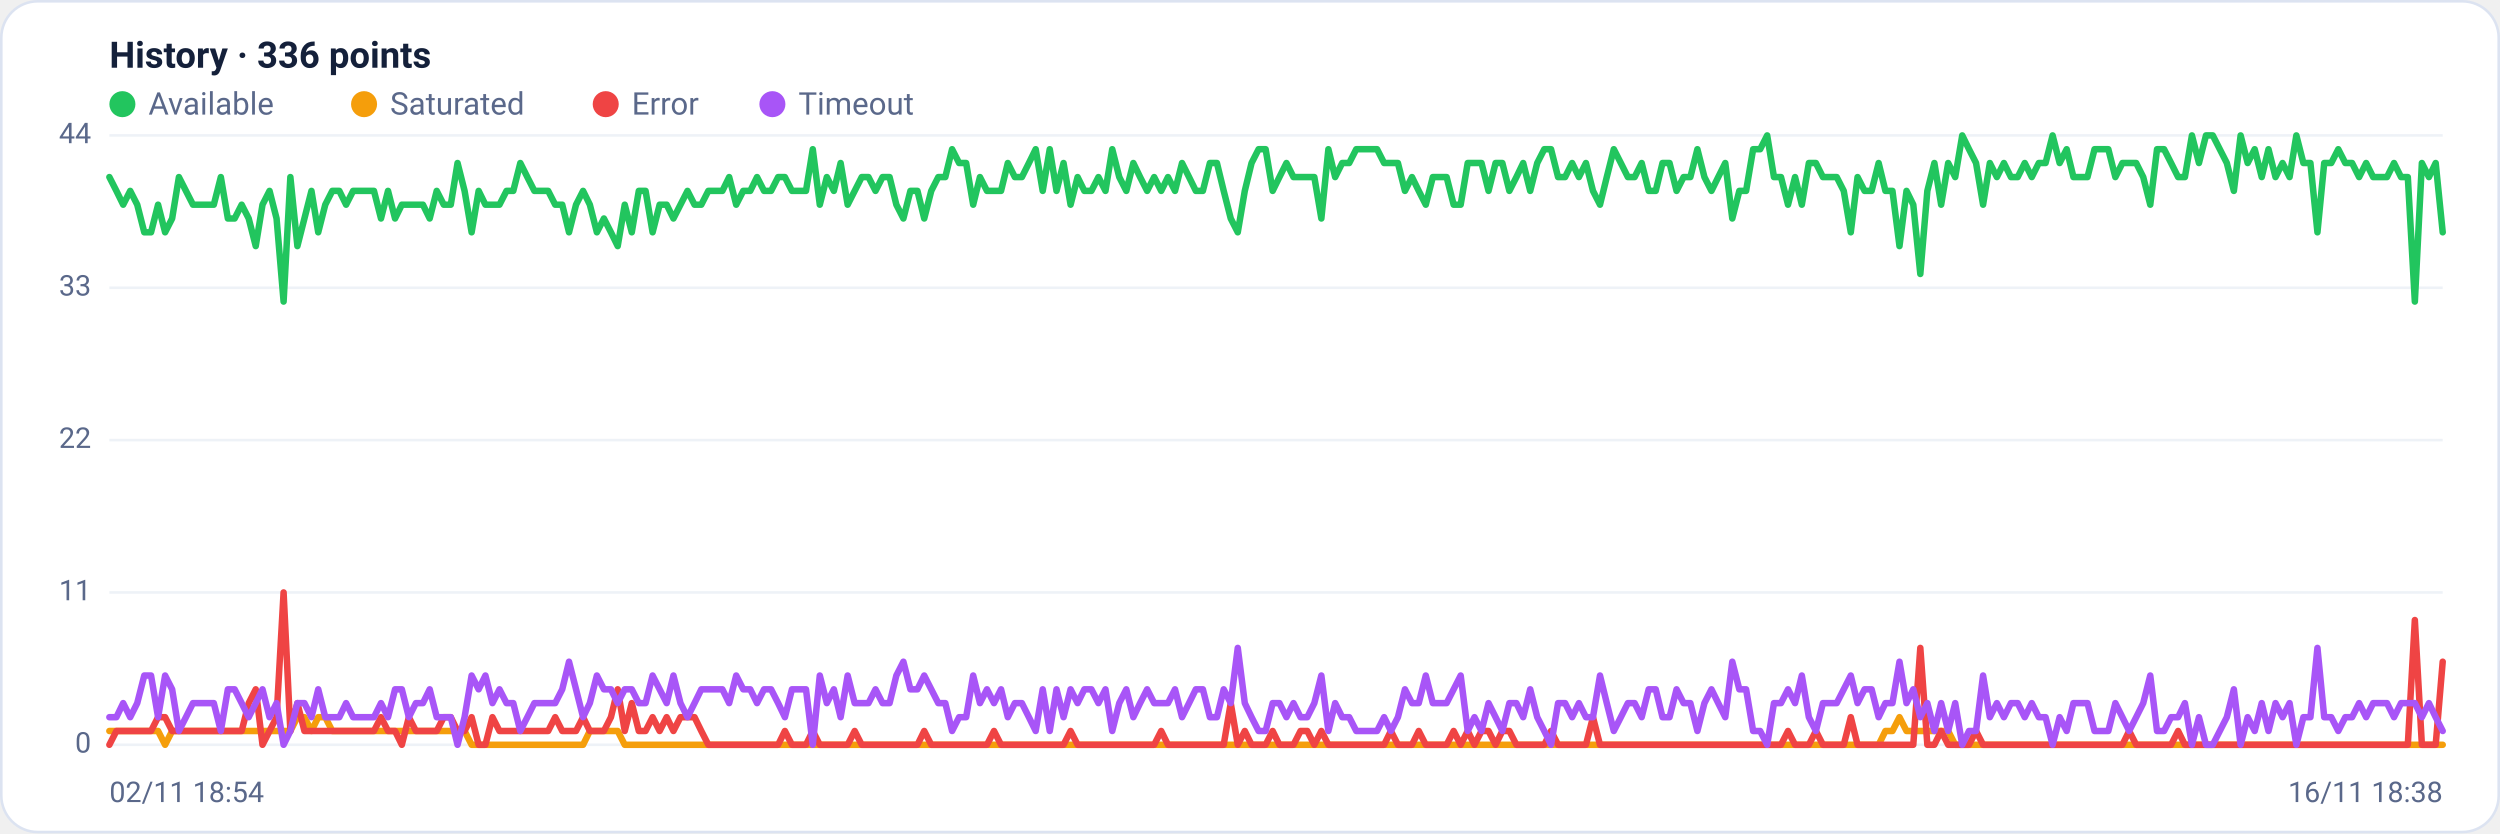
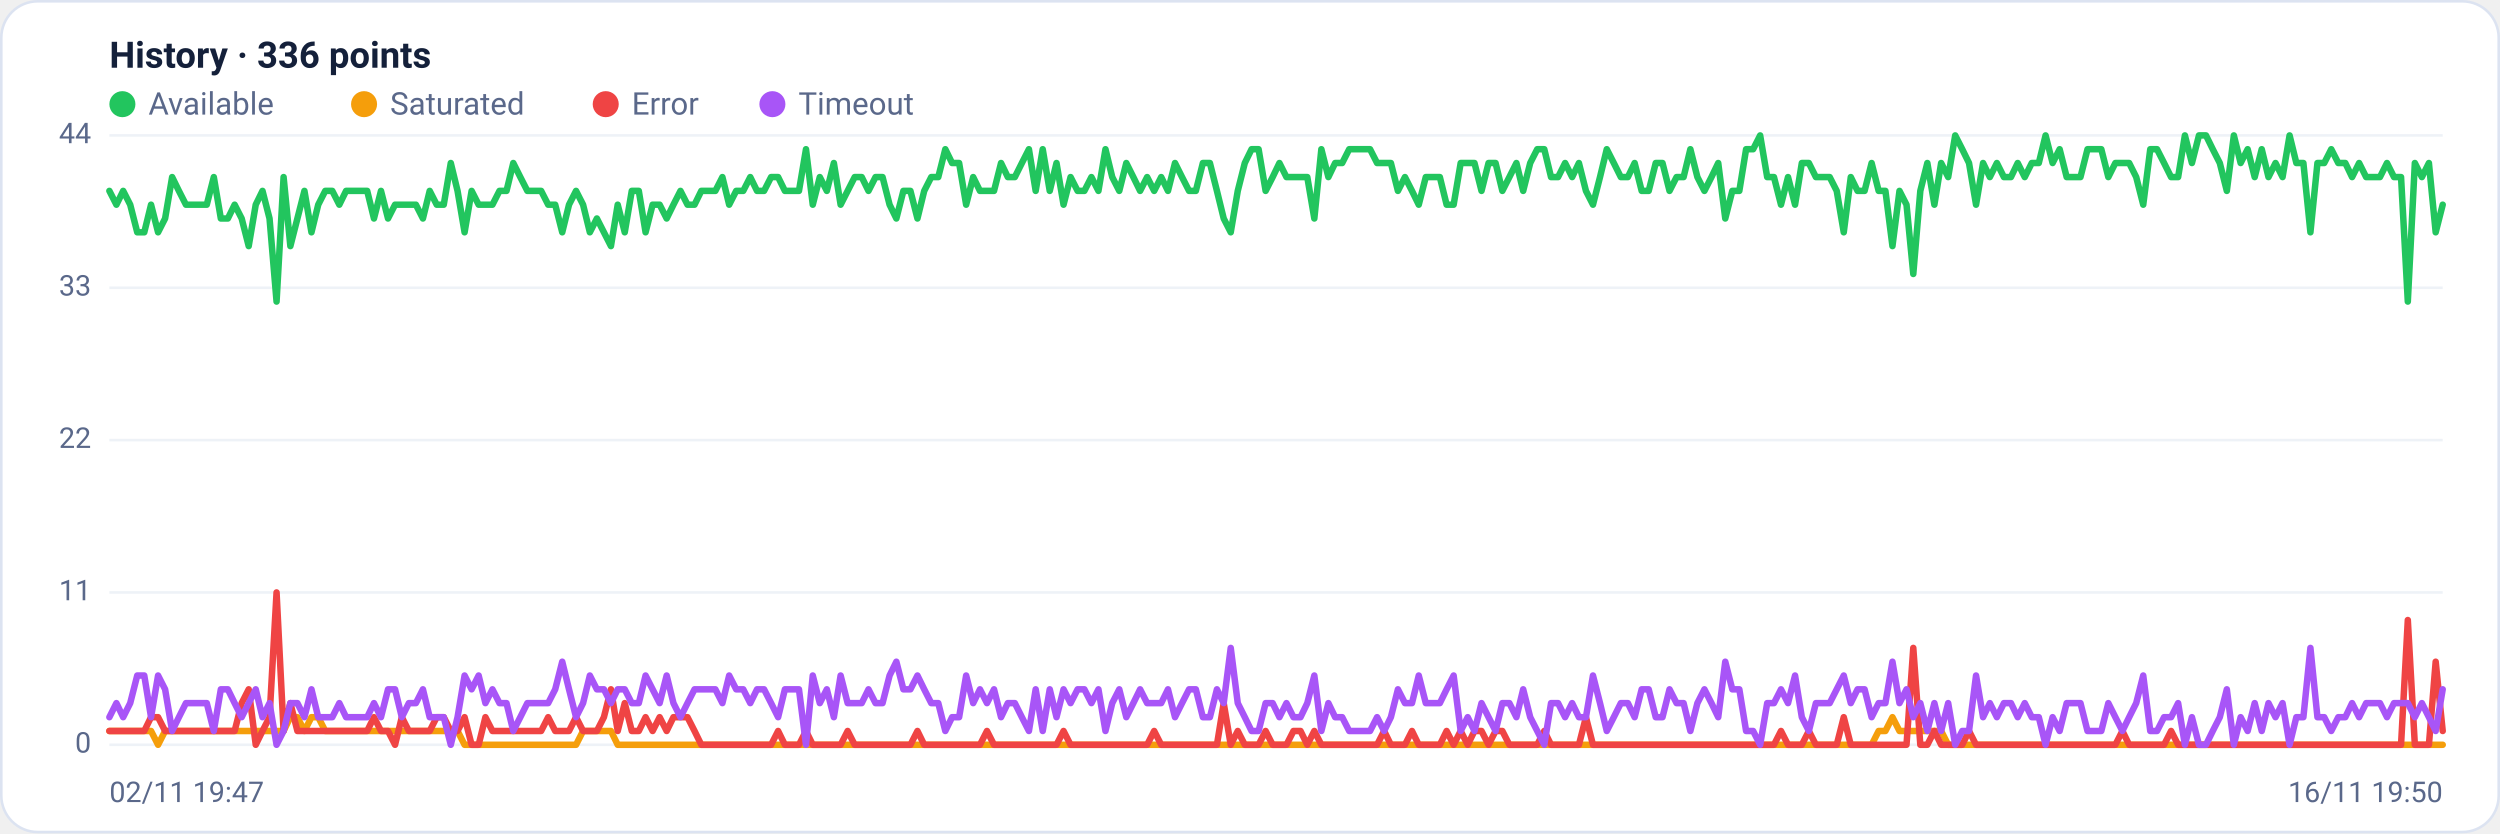
<svg xmlns="http://www.w3.org/2000/svg" viewBox="0 0 960 320" width="960" height="320" font-family="Segoe UI, system-ui, -apple-system, Roboto, Helvetica, Arial, sans-serif" role="img" aria-label="Availability history per region">
  <rect x="0.5" y="0.5" width="959" height="319" rx="14" fill="#ffffff" stroke="#dce3f1" />
  <text x="42" y="26" font-size="14" font-weight="600" fill="#14203a">History · 336 points</text>
  <circle cx="47" cy="40" r="5" fill="#22c55e" />
  <text x="57" y="44" font-size="12" fill="#5a688a">Available</text>
  <circle cx="139.8" cy="40" r="5" fill="#f59e0b" />
  <text x="149.8" y="44" font-size="12" fill="#5a688a">Saturated</text>
  <circle cx="232.6" cy="40" r="5" fill="#ef4444" />
  <text x="242.6" y="44" font-size="12" fill="#5a688a">Error</text>
  <circle cx="296.6" cy="40" r="5" fill="#a855f7" />
  <text x="306.6" y="44" font-size="12" fill="#5a688a">Timeout</text>
  <line x1="42" y1="286.0" x2="938" y2="286.0" stroke="#eef2f7" stroke-width="1" />
  <text x="35" y="289.0" text-anchor="end" font-size="11" fill="#5a688a">0</text>
  <line x1="42" y1="227.5" x2="938" y2="227.5" stroke="#eef2f7" stroke-width="1" />
  <text x="35" y="230.5" text-anchor="end" font-size="11" fill="#5a688a">11</text>
  <line x1="42" y1="169.0" x2="938" y2="169.0" stroke="#eef2f7" stroke-width="1" />
  <text x="35" y="172.0" text-anchor="end" font-size="11" fill="#5a688a">22</text>
  <line x1="42" y1="110.5" x2="938" y2="110.5" stroke="#eef2f7" stroke-width="1" />
  <text x="35" y="113.5" text-anchor="end" font-size="11" fill="#5a688a">33</text>
  <line x1="42" y1="52.0" x2="938" y2="52.0" stroke="#eef2f7" stroke-width="1" />
  <text x="35" y="55.0" text-anchor="end" font-size="11" fill="#5a688a">44</text>
-   <polyline fill="none" stroke="#22c55e" stroke-width="2.5" stroke-linejoin="round" stroke-linecap="round" points="42.0,68.0 44.7,73.3 47.3,78.6 50.0,73.3 52.7,78.6 55.4,89.2 58.0,89.2 60.7,78.6 63.4,89.2 66.1,83.9 68.7,68.0 71.4,73.3 74.1,78.6 76.8,78.6 79.4,78.6 82.1,78.6 84.8,68.0 87.5,83.9 90.1,83.9 92.8,78.6 95.5,83.9 98.2,94.5 100.8,78.6 103.5,73.3 106.2,83.9 108.9,115.8 111.5,68.0 114.2,94.5 116.9,83.9 119.6,73.3 122.2,89.2 124.9,78.6 127.6,73.3 130.3,73.3 132.9,78.6 135.6,73.3 138.3,73.3 141.0,73.3 143.6,73.3 146.3,83.9 149.0,73.3 151.7,83.9 154.3,78.6 157.0,78.6 159.7,78.6 162.4,78.6 165.0,83.9 167.7,73.3 170.4,78.6 173.1,78.6 175.7,62.6 178.4,73.3 181.1,89.2 183.8,73.3 186.4,78.6 189.1,78.6 191.8,78.6 194.5,73.3 197.1,73.3 199.8,62.6 202.5,68.0 205.2,73.3 207.8,73.3 210.5,73.3 213.2,78.6 215.9,78.6 218.5,89.2 221.2,78.6 223.9,73.3 226.5,78.6 229.2,89.2 231.9,83.9 234.6,89.2 237.2,94.5 239.9,78.6 242.6,89.2 245.3,73.3 247.9,73.3 250.6,89.2 253.3,78.6 256.0,78.6 258.6,83.9 261.3,78.6 264.0,73.3 266.7,78.6 269.3,78.6 272.0,73.3 274.7,73.3 277.4,73.3 280.0,68.0 282.7,78.6 285.4,73.3 288.1,73.3 290.7,68.0 293.4,73.3 296.1,73.3 298.8,68.0 301.4,68.0 304.1,73.3 306.8,73.3 309.5,73.3 312.1,57.3 314.8,78.6 317.5,68.0 320.2,73.3 322.8,62.6 325.5,78.6 328.2,73.3 330.9,68.0 333.5,68.0 336.2,73.3 338.9,68.0 341.6,68.0 344.2,78.6 346.9,83.9 349.6,73.3 352.3,73.3 354.9,83.9 357.6,73.3 360.3,68.0 363.0,68.0 365.6,57.3 368.3,62.6 371.0,62.6 373.7,78.6 376.3,68.0 379.0,73.3 381.7,73.3 384.4,73.3 387.0,62.6 389.7,68.0 392.4,68.0 395.1,62.6 397.7,57.3 400.4,73.3 403.1,57.3 405.7,73.3 408.4,62.6 411.1,78.6 413.8,68.0 416.4,73.3 419.1,73.3 421.8,68.0 424.5,73.3 427.1,57.3 429.8,68.0 432.5,73.3 435.2,62.6 437.8,68.0 440.5,73.3 443.2,68.0 445.9,73.3 448.5,68.0 451.2,73.3 453.9,62.6 456.6,68.0 459.2,73.3 461.9,73.3 464.6,62.6 467.3,62.6 469.9,73.3 472.6,83.9 475.3,89.2 478.0,73.3 480.6,62.6 483.3,57.3 486.0,57.3 488.7,73.3 491.3,68.0 494.0,62.6 496.7,68.0 499.4,68.0 502.0,68.0 504.7,68.0 507.4,83.9 510.1,57.3 512.7,68.0 515.4,62.6 518.1,62.6 520.8,57.3 523.4,57.3 526.1,57.3 528.8,57.3 531.5,62.6 534.1,62.6 536.8,62.6 539.5,73.3 542.2,68.0 544.8,73.3 547.5,78.6 550.2,68.0 552.9,68.0 555.5,68.0 558.2,78.6 560.9,78.6 563.6,62.6 566.2,62.6 568.9,62.6 571.6,73.3 574.3,62.6 576.9,62.6 579.6,73.3 582.3,68.0 584.9,62.6 587.6,73.3 590.3,62.6 593.0,57.3 595.6,57.3 598.3,68.0 601.0,68.0 603.7,62.6 606.3,68.0 609.0,62.6 611.7,73.3 614.4,78.6 617.0,68.0 619.7,57.3 622.4,62.6 625.1,68.0 627.7,68.0 630.4,62.6 633.1,73.3 635.8,73.3 638.4,62.6 641.1,62.6 643.8,73.3 646.5,68.0 649.1,68.0 651.8,57.3 654.5,68.0 657.2,73.3 659.8,68.0 662.5,62.6 665.2,83.9 667.9,73.3 670.5,73.3 673.2,57.3 675.9,57.3 678.6,52.0 681.2,68.0 683.9,68.0 686.6,78.6 689.3,68.0 691.9,78.6 694.6,62.6 697.3,62.6 700.0,68.0 702.6,68.0 705.3,68.0 708.0,73.3 710.7,89.2 713.3,68.0 716.0,73.3 718.7,73.3 721.4,62.6 724.0,73.3 726.7,73.3 729.4,94.5 732.1,73.3 734.7,78.6 737.4,105.2 740.1,73.3 742.8,62.6 745.4,78.6 748.1,62.6 750.8,68.0 753.5,52.0 756.1,57.3 758.8,62.6 761.5,78.6 764.1,62.6 766.8,68.0 769.5,62.6 772.2,68.0 774.8,68.0 777.5,62.6 780.2,68.0 782.9,62.6 785.5,62.6 788.2,52.0 790.9,62.6 793.6,57.3 796.2,68.0 798.9,68.0 801.6,68.0 804.3,57.3 806.9,57.3 809.6,57.3 812.3,68.0 815.0,62.6 817.6,62.6 820.3,62.6 823.0,68.0 825.7,78.6 828.3,57.3 831.0,57.3 833.7,62.6 836.4,68.0 839.0,68.0 841.7,52.0 844.4,62.6 847.1,52.0 849.7,52.0 852.4,57.3 855.1,62.6 857.8,73.3 860.4,52.0 863.1,62.6 865.8,57.3 868.5,68.0 871.1,57.3 873.8,68.0 876.5,62.6 879.2,68.0 881.8,52.0 884.5,62.6 887.2,62.6 889.9,89.2 892.5,62.6 895.2,62.6 897.9,57.3 900.6,62.6 903.2,62.6 905.9,68.0 908.6,62.6 911.3,68.0 913.9,68.0 916.6,68.0 919.3,62.6 922.0,68.0 924.6,68.0 927.3,115.8 930.0,62.6 932.7,68.0 935.3,62.6 938.0,89.2" />
-   <polyline fill="none" stroke="#f59e0b" stroke-width="2.5" stroke-linejoin="round" stroke-linecap="round" points="42.0,280.7 44.7,280.7 47.3,280.7 50.0,280.7 52.7,280.7 55.4,280.7 58.0,280.7 60.7,280.7 63.4,286.0 66.1,280.7 68.7,280.7 71.4,280.7 74.1,280.7 76.8,280.7 79.4,280.7 82.1,280.7 84.8,280.7 87.5,280.7 90.1,280.7 92.8,280.7 95.5,280.7 98.2,280.7 100.8,280.7 103.5,280.7 106.2,280.7 108.9,280.7 111.5,280.7 114.2,275.4 116.9,275.4 119.6,280.7 122.2,275.4 124.9,275.4 127.6,280.7 130.3,280.7 132.9,280.7 135.6,280.7 138.3,280.7 141.0,280.7 143.6,280.7 146.3,280.7 149.0,280.7 151.7,280.7 154.3,280.7 157.0,280.7 159.7,280.7 162.4,280.7 165.0,280.7 167.7,280.7 170.4,280.7 173.1,280.7 175.7,280.7 178.4,280.7 181.1,286.0 183.8,286.0 186.4,286.0 189.1,286.0 191.8,286.0 194.5,286.0 197.1,286.0 199.8,286.0 202.5,286.0 205.2,286.0 207.8,286.0 210.5,286.0 213.2,286.0 215.9,286.0 218.5,286.0 221.2,286.0 223.9,286.0 226.5,280.7 229.2,280.7 231.9,280.7 234.6,280.7 237.2,280.7 239.9,286.0 242.6,286.0 245.3,286.0 247.9,286.0 250.6,286.0 253.3,286.0 256.0,286.0 258.6,286.0 261.3,286.0 264.0,286.0 266.7,286.0 269.3,286.0 272.0,286.0 274.7,286.0 277.4,286.0 280.0,286.0 282.7,286.0 285.4,286.0 288.1,286.0 290.7,286.0 293.4,286.0 296.1,286.0 298.8,286.0 301.4,286.0 304.1,286.0 306.8,286.0 309.5,286.0 312.1,286.0 314.8,286.0 317.5,286.0 320.2,286.0 322.8,286.0 325.5,286.0 328.2,286.0 330.9,286.0 333.5,286.0 336.2,286.0 338.9,286.0 341.6,286.0 344.2,286.0 346.9,286.0 349.6,286.0 352.3,286.0 354.9,286.0 357.6,286.0 360.3,286.0 363.0,286.0 365.6,286.0 368.3,286.0 371.0,286.0 373.7,286.0 376.3,286.0 379.0,286.0 381.7,286.0 384.4,286.0 387.0,286.0 389.7,286.0 392.4,286.0 395.1,286.0 397.7,286.0 400.4,286.0 403.1,286.0 405.7,286.0 408.4,286.0 411.1,286.0 413.8,286.0 416.4,286.0 419.1,286.0 421.8,286.0 424.5,286.0 427.1,286.0 429.8,286.0 432.5,286.0 435.2,286.0 437.8,286.0 440.5,286.0 443.2,286.0 445.9,286.0 448.5,286.0 451.2,286.0 453.9,286.0 456.6,286.0 459.2,286.0 461.9,286.0 464.6,286.0 467.3,286.0 469.9,286.0 472.6,286.0 475.3,286.0 478.0,286.0 480.6,286.0 483.3,286.0 486.0,286.0 488.7,286.0 491.3,286.0 494.0,286.0 496.7,286.0 499.4,286.0 502.0,286.0 504.7,286.0 507.4,286.0 510.1,286.0 512.7,286.0 515.4,286.0 518.1,286.0 520.8,286.0 523.4,286.0 526.1,286.0 528.8,286.0 531.5,286.0 534.1,286.0 536.8,286.0 539.5,286.0 542.2,286.0 544.8,286.0 547.5,286.0 550.2,286.0 552.9,286.0 555.5,286.0 558.2,286.0 560.9,286.0 563.6,286.0 566.2,286.0 568.9,286.0 571.6,286.0 574.3,286.0 576.9,286.0 579.6,286.0 582.3,286.0 584.9,286.0 587.6,286.0 590.3,286.0 593.0,286.0 595.6,286.0 598.3,286.0 601.0,286.0 603.7,286.0 606.3,286.0 609.0,286.0 611.7,286.0 614.4,286.0 617.0,286.0 619.7,286.0 622.4,286.0 625.1,286.0 627.7,286.0 630.4,286.0 633.1,286.0 635.8,286.0 638.4,286.0 641.1,286.0 643.8,286.0 646.5,286.0 649.1,286.0 651.8,286.0 654.5,286.0 657.2,286.0 659.8,286.0 662.5,286.0 665.2,286.0 667.9,286.0 670.5,286.0 673.2,286.0 675.9,286.0 678.6,286.0 681.2,286.0 683.9,286.0 686.6,286.0 689.3,286.0 691.9,286.0 694.6,286.0 697.3,286.0 700.0,286.0 702.6,286.0 705.3,286.0 708.0,286.0 710.7,286.0 713.3,286.0 716.0,286.0 718.7,286.0 721.4,286.0 724.0,280.7 726.7,280.7 729.4,275.4 732.1,280.7 734.7,280.7 737.4,280.7 740.1,280.7 742.8,280.7 745.4,280.7 748.1,280.7 750.8,286.0 753.5,286.0 756.1,286.0 758.8,286.0 761.5,286.0 764.1,286.0 766.8,286.0 769.5,286.0 772.2,286.0 774.8,286.0 777.5,286.0 780.2,286.0 782.9,286.0 785.5,286.0 788.2,286.0 790.9,286.0 793.6,286.0 796.2,286.0 798.9,286.0 801.6,286.0 804.3,286.0 806.9,286.0 809.6,286.0 812.3,286.0 815.0,286.0 817.6,286.0 820.3,286.0 823.0,286.0 825.7,286.0 828.3,286.0 831.0,286.0 833.7,286.0 836.4,286.0 839.0,286.0 841.7,286.0 844.4,286.0 847.1,286.0 849.7,286.0 852.4,286.0 855.1,286.0 857.8,286.0 860.4,286.0 863.1,286.0 865.8,286.0 868.5,286.0 871.1,286.0 873.8,286.0 876.5,286.0 879.2,286.0 881.8,286.0 884.5,286.0 887.2,286.0 889.9,286.0 892.5,286.0 895.2,286.0 897.9,286.0 900.6,286.0 903.2,286.0 905.9,286.0 908.6,286.0 911.3,286.0 913.9,286.0 916.6,286.0 919.3,286.0 922.0,286.0 924.6,286.0 927.3,286.0 930.0,286.0 932.7,286.0 935.3,286.0 938.0,286.0" />
-   <polyline fill="none" stroke="#ef4444" stroke-width="2.5" stroke-linejoin="round" stroke-linecap="round" points="42.0,286.0 44.7,280.7 47.3,280.7 50.0,280.7 52.7,280.7 55.4,280.7 58.0,280.7 60.7,275.4 63.4,275.4 66.1,280.7 68.7,280.7 71.4,280.7 74.1,280.7 76.8,280.7 79.4,280.7 82.1,280.7 84.8,280.7 87.5,280.7 90.1,280.7 92.8,280.7 95.5,270.0 98.2,264.7 100.8,286.0 103.5,280.7 106.2,275.4 108.9,227.5 111.5,280.7 114.2,270.0 116.9,280.7 119.6,280.7 122.2,280.7 124.9,280.7 127.6,280.7 130.3,280.7 132.9,280.7 135.6,280.7 138.3,280.7 141.0,280.7 143.6,280.7 146.3,275.4 149.0,280.7 151.7,280.7 154.3,286.0 157.0,275.4 159.7,280.7 162.4,280.7 165.0,280.7 167.7,280.7 170.4,275.4 173.1,275.4 175.7,280.7 178.4,280.7 181.1,275.4 183.8,286.0 186.4,286.0 189.1,275.4 191.8,280.7 194.5,280.7 197.1,280.7 199.8,280.7 202.5,280.7 205.2,280.7 207.8,280.7 210.5,280.7 213.2,275.4 215.9,280.7 218.5,280.7 221.2,280.7 223.9,275.4 226.5,280.7 229.2,280.7 231.9,280.7 234.6,275.4 237.2,264.7 239.9,280.7 242.6,270.0 245.3,280.7 247.9,280.7 250.6,275.4 253.3,280.7 256.0,275.4 258.6,280.7 261.3,275.4 264.0,275.4 266.7,275.4 269.3,280.7 272.0,286.0 274.7,286.0 277.4,286.0 280.0,286.0 282.7,286.0 285.4,286.0 288.1,286.0 290.7,286.0 293.4,286.0 296.1,286.0 298.8,286.0 301.4,280.7 304.1,286.0 306.8,286.0 309.5,286.0 312.1,280.7 314.8,286.0 317.5,286.0 320.2,286.0 322.8,286.0 325.5,286.0 328.2,280.7 330.9,286.0 333.5,286.0 336.2,286.0 338.9,286.0 341.6,286.0 344.2,286.0 346.9,286.0 349.6,286.0 352.3,286.0 354.9,280.7 357.6,286.0 360.3,286.0 363.0,286.0 365.6,286.0 368.3,286.0 371.0,286.0 373.7,286.0 376.3,286.0 379.0,286.0 381.7,280.7 384.4,286.0 387.0,286.0 389.7,286.0 392.4,286.0 395.1,286.0 397.7,286.0 400.4,286.0 403.1,286.0 405.7,286.0 408.4,286.0 411.1,280.7 413.8,286.0 416.4,286.0 419.1,286.0 421.8,286.0 424.5,286.0 427.1,286.0 429.8,286.0 432.5,286.0 435.2,286.0 437.8,286.0 440.5,286.0 443.2,286.0 445.9,280.7 448.5,286.0 451.2,286.0 453.9,286.0 456.6,286.0 459.2,286.0 461.9,286.0 464.6,286.0 467.3,286.0 469.9,286.0 472.6,270.0 475.3,286.0 478.0,280.7 480.6,286.0 483.3,286.0 486.0,286.0 488.7,280.7 491.3,286.0 494.0,286.0 496.7,286.0 499.4,280.7 502.0,280.7 504.7,286.0 507.4,280.7 510.1,286.0 512.7,286.0 515.4,286.0 518.1,286.0 520.8,286.0 523.4,286.0 526.1,286.0 528.8,286.0 531.5,286.0 534.1,280.7 536.8,286.0 539.5,286.0 542.2,286.0 544.8,280.7 547.5,286.0 550.2,286.0 552.9,286.0 555.5,286.0 558.2,280.7 560.9,286.0 563.6,280.7 566.2,286.0 568.9,280.7 571.6,280.7 574.3,286.0 576.9,280.7 579.6,280.7 582.3,286.0 584.9,286.0 587.6,286.0 590.3,286.0 593.0,286.0 595.6,280.7 598.3,286.0 601.0,286.0 603.7,286.0 606.3,286.0 609.0,286.0 611.7,275.4 614.4,286.0 617.0,286.0 619.7,286.0 622.4,286.0 625.1,286.0 627.7,286.0 630.4,286.0 633.1,286.0 635.8,286.0 638.4,286.0 641.1,286.0 643.8,286.0 646.5,286.0 649.1,286.0 651.8,286.0 654.5,286.0 657.2,286.0 659.8,286.0 662.5,286.0 665.2,286.0 667.9,286.0 670.5,286.0 673.2,286.0 675.9,286.0 678.6,286.0 681.2,286.0 683.9,286.0 686.6,280.7 689.3,286.0 691.9,286.0 694.6,286.0 697.3,280.7 700.0,286.0 702.6,286.0 705.3,286.0 708.0,286.0 710.7,275.4 713.3,286.0 716.0,286.0 718.7,286.0 721.4,286.0 724.0,286.0 726.7,286.0 729.4,286.0 732.1,286.0 734.7,286.0 737.4,248.8 740.1,286.0 742.8,286.0 745.4,280.7 748.1,286.0 750.8,286.0 753.5,286.0 756.1,286.0 758.8,280.7 761.5,286.0 764.1,286.0 766.8,286.0 769.5,286.0 772.2,286.0 774.8,286.0 777.5,286.0 780.2,286.0 782.9,286.0 785.5,286.0 788.2,286.0 790.9,286.0 793.6,286.0 796.2,286.0 798.9,286.0 801.6,286.0 804.3,286.0 806.9,286.0 809.6,286.0 812.3,286.0 815.0,286.0 817.6,280.7 820.3,286.0 823.0,286.0 825.7,286.0 828.3,286.0 831.0,286.0 833.7,286.0 836.4,280.7 839.0,286.0 841.7,286.0 844.4,286.0 847.1,286.0 849.7,286.0 852.4,286.0 855.1,286.0 857.8,286.0 860.4,286.0 863.1,286.0 865.8,286.0 868.5,286.0 871.1,286.0 873.8,286.0 876.5,286.0 879.2,286.0 881.8,286.0 884.5,286.0 887.2,286.0 889.9,286.0 892.5,286.0 895.2,286.0 897.9,286.0 900.6,286.0 903.2,286.0 905.9,286.0 908.6,286.0 911.3,286.0 913.9,286.0 916.6,286.0 919.3,286.0 922.0,286.0 924.6,286.0 927.3,238.1 930.0,286.0 932.7,286.0 935.3,286.0 938.0,254.1" />
-   <polyline fill="none" stroke="#a855f7" stroke-width="2.5" stroke-linejoin="round" stroke-linecap="round" points="42.0,275.4 44.7,275.4 47.3,270.0 50.0,275.4 52.7,270.0 55.4,259.4 58.0,259.4 60.7,275.4 63.4,259.4 66.1,264.7 68.7,280.7 71.4,275.4 74.1,270.0 76.8,270.0 79.4,270.0 82.1,270.0 84.8,280.7 87.5,264.7 90.1,264.7 92.8,270.0 95.5,275.4 98.2,270.0 100.8,264.7 103.5,275.4 106.2,270.0 108.9,286.0 111.5,280.7 114.2,270.0 116.9,270.0 119.6,275.4 122.2,264.7 124.9,275.4 127.6,275.4 130.3,275.4 132.9,270.0 135.6,275.4 138.3,275.4 141.0,275.4 143.6,275.4 146.3,270.0 149.0,275.4 151.7,264.7 154.3,264.7 157.0,275.4 159.7,270.0 162.4,270.0 165.0,264.7 167.7,275.4 170.4,275.4 173.1,275.4 175.7,286.0 178.4,275.4 181.1,259.4 183.8,264.7 186.4,259.4 189.1,270.0 191.8,264.7 194.5,270.0 197.1,270.0 199.8,280.7 202.5,275.4 205.2,270.0 207.8,270.0 210.5,270.0 213.2,270.0 215.9,264.7 218.5,254.1 221.2,264.7 223.9,275.4 226.5,270.0 229.2,259.4 231.9,264.7 234.6,264.7 237.2,270.0 239.9,264.7 242.6,264.7 245.3,270.0 247.9,270.0 250.6,259.4 253.3,264.7 256.0,270.0 258.6,259.4 261.3,270.0 264.0,275.4 266.7,270.0 269.3,264.7 272.0,264.7 274.7,264.7 277.4,264.7 280.0,270.0 282.7,259.4 285.4,264.7 288.1,264.7 290.7,270.0 293.4,264.7 296.1,264.7 298.8,270.0 301.4,275.4 304.1,264.7 306.8,264.7 309.5,264.7 312.1,286.0 314.8,259.4 317.5,270.0 320.2,264.7 322.8,275.4 325.5,259.4 328.2,270.0 330.9,270.0 333.5,270.0 336.2,264.7 338.9,270.0 341.6,270.0 344.2,259.4 346.9,254.1 349.6,264.7 352.3,264.7 354.9,259.4 357.6,264.7 360.3,270.0 363.0,270.0 365.6,280.7 368.3,275.4 371.0,275.4 373.7,259.4 376.3,270.0 379.0,264.7 381.7,270.0 384.4,264.7 387.0,275.4 389.7,270.0 392.4,270.0 395.1,275.4 397.7,280.7 400.4,264.7 403.1,280.7 405.7,264.7 408.4,275.4 411.1,264.7 413.8,270.0 416.4,264.7 419.1,264.7 421.8,270.0 424.5,264.7 427.1,280.7 429.8,270.0 432.5,264.7 435.2,275.4 437.8,270.0 440.5,264.7 443.2,270.0 445.9,270.0 448.5,270.0 451.2,264.7 453.9,275.4 456.6,270.0 459.2,264.7 461.9,264.7 464.6,275.4 467.3,275.4 469.9,264.7 472.6,270.0 475.3,248.8 478.0,270.0 480.6,275.4 483.3,280.7 486.0,280.7 488.7,270.0 491.3,270.0 494.0,275.4 496.7,270.0 499.4,275.4 502.0,275.4 504.7,270.0 507.4,259.4 510.1,280.7 512.7,270.0 515.4,275.4 518.1,275.4 520.8,280.7 523.4,280.7 526.1,280.7 528.8,280.7 531.5,275.4 534.1,280.7 536.8,275.4 539.5,264.7 542.2,270.0 544.8,270.0 547.5,259.4 550.2,270.0 552.9,270.0 555.5,270.0 558.2,264.7 560.9,259.4 563.6,280.7 566.2,275.4 568.9,280.7 571.6,270.0 574.3,275.4 576.9,280.7 579.6,270.0 582.3,270.0 584.9,275.4 587.6,264.7 590.3,275.4 593.0,280.7 595.6,286.0 598.3,270.0 601.0,270.0 603.7,275.4 606.3,270.0 609.0,275.4 611.7,275.4 614.4,259.4 617.0,270.0 619.7,280.7 622.4,275.4 625.1,270.0 627.7,270.0 630.4,275.4 633.1,264.7 635.8,264.7 638.4,275.4 641.1,275.4 643.8,264.7 646.5,270.0 649.1,270.0 651.8,280.7 654.5,270.0 657.2,264.7 659.8,270.0 662.5,275.4 665.2,254.1 667.9,264.7 670.5,264.7 673.2,280.7 675.9,280.7 678.6,286.0 681.2,270.0 683.9,270.0 686.6,264.7 689.3,270.0 691.9,259.4 694.6,275.4 697.3,280.7 700.0,270.0 702.6,270.0 705.3,270.0 708.0,264.7 710.7,259.4 713.3,270.0 716.0,264.7 718.7,264.7 721.4,275.4 724.0,270.0 726.7,270.0 729.4,254.1 732.1,270.0 734.7,264.7 737.4,275.4 740.1,270.0 742.8,280.7 745.4,270.0 748.1,280.7 750.8,270.0 753.5,286.0 756.1,280.7 758.8,280.7 761.5,259.4 764.1,275.4 766.8,270.0 769.5,275.4 772.2,270.0 774.8,270.0 777.5,275.4 780.2,270.0 782.9,275.4 785.5,275.4 788.2,286.0 790.9,275.4 793.6,280.7 796.2,270.0 798.9,270.0 801.6,270.0 804.3,280.7 806.9,280.7 809.6,280.7 812.3,270.0 815.0,275.4 817.6,280.7 820.3,275.4 823.0,270.0 825.7,259.4 828.3,280.7 831.0,280.7 833.7,275.4 836.4,275.4 839.0,270.0 841.7,286.0 844.4,275.4 847.1,286.0 849.7,286.0 852.4,280.7 855.1,275.4 857.8,264.7 860.4,286.0 863.1,275.4 865.8,280.7 868.5,270.0 871.1,280.7 873.8,270.0 876.5,275.4 879.2,270.0 881.8,286.0 884.5,275.4 887.2,275.4 889.9,248.8 892.5,275.4 895.2,275.4 897.9,280.7 900.6,275.4 903.2,275.4 905.9,270.0 908.6,275.4 911.3,270.0 913.9,270.0 916.6,270.0 919.3,275.4 922.0,270.0 924.6,270.0 927.3,270.0 930.0,275.4 932.7,270.0 935.3,275.4 938.0,280.7" />
-   <text x="42" y="308" font-size="11" fill="#5a688a">02/11 18:54</text>
-   <text x="938" y="308" text-anchor="end" font-size="11" fill="#5a688a">16/11 18:38</text>
+   <polyline fill="none" stroke="#22c55e" stroke-width="2.5" stroke-linejoin="round" stroke-linecap="round" points="42.0,73.3 44.7,78.6 47.3,73.3 50.0,78.6 52.7,89.2 55.4,89.2 58.0,78.6 60.7,89.2 63.4,83.9 66.1,68.0 68.7,73.3 71.4,78.6 74.1,78.6 76.8,78.6 79.4,78.6 82.1,68.0 84.8,83.9 87.5,83.9 90.1,78.6 92.8,83.9 95.5,94.5 98.2,78.6 100.8,73.3 103.5,83.9 106.2,115.8 108.9,68.0 111.5,94.5 114.2,83.9 116.9,73.3 119.6,89.2 122.2,78.6 124.9,73.3 127.6,73.3 130.3,78.6 132.9,73.3 135.6,73.3 138.3,73.3 141.0,73.3 143.6,83.9 146.3,73.3 149.0,83.9 151.7,78.6 154.3,78.6 157.0,78.6 159.7,78.6 162.4,83.9 165.0,73.3 167.7,78.6 170.4,78.6 173.1,62.6 175.7,73.3 178.4,89.2 181.1,73.3 183.8,78.6 186.4,78.6 189.1,78.6 191.8,73.3 194.5,73.3 197.1,62.6 199.8,68.0 202.5,73.3 205.2,73.3 207.8,73.3 210.5,78.6 213.2,78.6 215.9,89.2 218.5,78.6 221.2,73.3 223.9,78.6 226.5,89.2 229.2,83.9 231.9,89.2 234.6,94.5 237.2,78.6 239.9,89.2 242.6,73.3 245.3,73.3 247.9,89.2 250.6,78.6 253.3,78.6 256.0,83.9 258.6,78.6 261.3,73.3 264.0,78.6 266.7,78.6 269.3,73.3 272.0,73.3 274.7,73.3 277.4,68.0 280.0,78.6 282.7,73.3 285.4,73.3 288.1,68.0 290.7,73.3 293.4,73.3 296.1,68.0 298.8,68.0 301.4,73.3 304.1,73.3 306.8,73.3 309.5,57.3 312.1,78.6 314.8,68.0 317.5,73.3 320.2,62.6 322.8,78.6 325.5,73.3 328.2,68.0 330.9,68.0 333.5,73.3 336.2,68.0 338.9,68.0 341.6,78.6 344.2,83.9 346.9,73.3 349.6,73.3 352.3,83.9 354.9,73.3 357.6,68.0 360.3,68.0 363.0,57.3 365.6,62.6 368.3,62.6 371.0,78.6 373.7,68.0 376.3,73.3 379.0,73.3 381.7,73.3 384.4,62.6 387.0,68.0 389.7,68.0 392.4,62.6 395.1,57.3 397.7,73.3 400.4,57.3 403.1,73.3 405.7,62.6 408.4,78.6 411.1,68.0 413.8,73.3 416.4,73.3 419.1,68.0 421.8,73.3 424.5,57.3 427.1,68.0 429.8,73.3 432.5,62.6 435.2,68.0 437.8,73.3 440.5,68.0 443.2,73.3 445.9,68.0 448.5,73.3 451.2,62.6 453.9,68.0 456.6,73.3 459.2,73.3 461.9,62.6 464.6,62.6 467.3,73.3 469.9,83.9 472.6,89.2 475.3,73.3 478.0,62.6 480.6,57.3 483.3,57.3 486.0,73.3 488.7,68.0 491.3,62.6 494.0,68.0 496.7,68.0 499.4,68.0 502.0,68.0 504.7,83.9 507.4,57.3 510.1,68.0 512.7,62.6 515.4,62.6 518.1,57.3 520.8,57.3 523.4,57.3 526.1,57.3 528.8,62.6 531.5,62.6 534.1,62.6 536.8,73.3 539.5,68.0 542.2,73.3 544.8,78.6 547.5,68.0 550.2,68.0 552.9,68.0 555.5,78.6 558.2,78.6 560.9,62.6 563.6,62.6 566.2,62.6 568.9,73.3 571.6,62.6 574.3,62.6 576.9,73.3 579.6,68.0 582.3,62.6 584.9,73.3 587.6,62.6 590.3,57.3 593.0,57.3 595.6,68.0 598.3,68.0 601.0,62.6 603.7,68.0 606.3,62.6 609.0,73.3 611.7,78.6 614.4,68.0 617.0,57.3 619.7,62.6 622.4,68.0 625.1,68.0 627.7,62.6 630.4,73.3 633.1,73.3 635.8,62.6 638.4,62.6 641.1,73.3 643.8,68.0 646.5,68.0 649.1,57.3 651.8,68.0 654.5,73.3 657.2,68.0 659.8,62.6 662.5,83.9 665.2,73.3 667.9,73.3 670.5,57.3 673.2,57.3 675.9,52.0 678.6,68.0 681.2,68.0 683.9,78.6 686.6,68.0 689.3,78.6 691.9,62.6 694.6,62.6 697.3,68.0 700.0,68.0 702.6,68.0 705.3,73.3 708.0,89.2 710.7,68.0 713.3,73.3 716.0,73.3 718.7,62.6 721.4,73.3 724.0,73.3 726.7,94.5 729.4,73.3 732.1,78.6 734.7,105.2 737.4,73.3 740.1,62.6 742.8,78.6 745.4,62.6 748.1,68.0 750.8,52.0 753.5,57.3 756.1,62.6 758.8,78.6 761.5,62.6 764.1,68.0 766.8,62.6 769.5,68.0 772.2,68.0 774.8,62.6 777.5,68.0 780.2,62.6 782.9,62.6 785.5,52.0 788.2,62.6 790.9,57.3 793.6,68.0 796.2,68.0 798.9,68.0 801.6,57.3 804.3,57.3 806.9,57.3 809.6,68.0 812.3,62.6 815.0,62.6 817.6,62.6 820.3,68.0 823.0,78.6 825.7,57.3 828.3,57.3 831.0,62.6 833.7,68.0 836.4,68.0 839.0,52.0 841.7,62.6 844.4,52.0 847.1,52.0 849.7,57.3 852.4,62.6 855.1,73.3 857.8,52.0 860.4,62.6 863.1,57.3 865.8,68.0 868.5,57.3 871.1,68.0 873.8,62.6 876.5,68.0 879.2,52.0 881.8,62.6 884.5,62.6 887.2,89.2 889.9,62.6 892.5,62.6 895.2,57.3 897.9,62.6 900.6,62.6 903.2,68.0 905.9,62.6 908.6,68.0 911.3,68.0 913.9,68.0 916.6,62.6 919.3,68.0 922.0,68.0 924.6,115.8 927.3,62.6 930.0,68.0 932.7,62.6 935.3,89.2 938.0,78.6" />
+   <polyline fill="none" stroke="#f59e0b" stroke-width="2.5" stroke-linejoin="round" stroke-linecap="round" points="42.0,280.7 44.7,280.7 47.3,280.7 50.0,280.7 52.7,280.7 55.4,280.7 58.0,280.7 60.7,286.0 63.4,280.7 66.1,280.7 68.7,280.7 71.4,280.7 74.1,280.7 76.8,280.7 79.4,280.7 82.1,280.7 84.8,280.7 87.5,280.7 90.1,280.7 92.8,280.7 95.5,280.7 98.2,280.7 100.8,280.7 103.5,280.7 106.2,280.7 108.9,280.7 111.5,275.4 114.2,275.4 116.9,280.7 119.6,275.4 122.2,275.4 124.9,280.7 127.6,280.7 130.3,280.7 132.9,280.7 135.6,280.7 138.3,280.7 141.0,280.7 143.6,280.7 146.3,280.7 149.0,280.7 151.7,280.7 154.3,280.7 157.0,280.7 159.7,280.7 162.4,280.7 165.0,280.7 167.7,280.7 170.4,280.7 173.1,280.7 175.7,280.7 178.4,286.0 181.1,286.0 183.8,286.0 186.4,286.0 189.1,286.0 191.8,286.0 194.5,286.0 197.1,286.0 199.8,286.0 202.5,286.0 205.2,286.0 207.8,286.0 210.5,286.0 213.2,286.0 215.9,286.0 218.5,286.0 221.2,286.0 223.9,280.7 226.5,280.7 229.2,280.7 231.9,280.7 234.6,280.7 237.2,286.0 239.9,286.0 242.6,286.0 245.3,286.0 247.9,286.0 250.6,286.0 253.3,286.0 256.0,286.0 258.6,286.0 261.3,286.0 264.0,286.0 266.7,286.0 269.3,286.0 272.0,286.0 274.7,286.0 277.4,286.0 280.0,286.0 282.7,286.0 285.4,286.0 288.1,286.0 290.7,286.0 293.4,286.0 296.1,286.0 298.8,286.0 301.4,286.0 304.1,286.0 306.8,286.0 309.5,286.0 312.1,286.0 314.8,286.0 317.5,286.0 320.2,286.0 322.8,286.0 325.5,286.0 328.2,286.0 330.9,286.0 333.5,286.0 336.2,286.0 338.9,286.0 341.6,286.0 344.2,286.0 346.9,286.0 349.6,286.0 352.3,286.0 354.9,286.0 357.6,286.0 360.3,286.0 363.0,286.0 365.6,286.0 368.3,286.0 371.0,286.0 373.7,286.0 376.3,286.0 379.0,286.0 381.7,286.0 384.4,286.0 387.0,286.0 389.7,286.0 392.4,286.0 395.1,286.0 397.7,286.0 400.4,286.0 403.1,286.0 405.7,286.0 408.4,286.0 411.1,286.0 413.8,286.0 416.4,286.0 419.1,286.0 421.8,286.0 424.5,286.0 427.1,286.0 429.8,286.0 432.5,286.0 435.2,286.0 437.8,286.0 440.5,286.0 443.2,286.0 445.9,286.0 448.5,286.0 451.2,286.0 453.9,286.0 456.6,286.0 459.2,286.0 461.9,286.0 464.6,286.0 467.3,286.0 469.9,286.0 472.6,286.0 475.3,286.0 478.0,286.0 480.6,286.0 483.3,286.0 486.0,286.0 488.7,286.0 491.3,286.0 494.0,286.0 496.7,286.0 499.4,286.0 502.0,286.0 504.7,286.0 507.4,286.0 510.1,286.0 512.7,286.0 515.4,286.0 518.1,286.0 520.8,286.0 523.4,286.0 526.1,286.0 528.8,286.0 531.5,286.0 534.1,286.0 536.8,286.0 539.5,286.0 542.2,286.0 544.8,286.0 547.5,286.0 550.2,286.0 552.9,286.0 555.5,286.0 558.2,286.0 560.9,286.0 563.6,286.0 566.2,286.0 568.9,286.0 571.6,286.0 574.3,286.0 576.9,286.0 579.6,286.0 582.3,286.0 584.9,286.0 587.6,286.0 590.3,286.0 593.0,286.0 595.6,286.0 598.3,286.0 601.0,286.0 603.7,286.0 606.3,286.0 609.0,286.0 611.7,286.0 614.4,286.0 617.0,286.0 619.7,286.0 622.4,286.0 625.1,286.0 627.7,286.0 630.4,286.0 633.1,286.0 635.8,286.0 638.4,286.0 641.1,286.0 643.8,286.0 646.5,286.0 649.1,286.0 651.8,286.0 654.5,286.0 657.2,286.0 659.8,286.0 662.5,286.0 665.2,286.0 667.9,286.0 670.5,286.0 673.2,286.0 675.9,286.0 678.6,286.0 681.2,286.0 683.9,286.0 686.6,286.0 689.3,286.0 691.9,286.0 694.6,286.0 697.3,286.0 700.0,286.0 702.6,286.0 705.3,286.0 708.0,286.0 710.7,286.0 713.3,286.0 716.0,286.0 718.7,286.0 721.4,280.7 724.0,280.7 726.7,275.4 729.4,280.7 732.1,280.7 734.7,280.7 737.4,280.7 740.1,280.7 742.8,280.7 745.4,280.7 748.1,286.0 750.8,286.0 753.5,286.0 756.1,286.0 758.8,286.0 761.5,286.0 764.1,286.0 766.8,286.0 769.5,286.0 772.2,286.0 774.8,286.0 777.5,286.0 780.2,286.0 782.9,286.0 785.5,286.0 788.2,286.0 790.9,286.0 793.6,286.0 796.2,286.0 798.9,286.0 801.6,286.0 804.3,286.0 806.9,286.0 809.6,286.0 812.3,286.0 815.0,286.0 817.6,286.0 820.3,286.0 823.0,286.0 825.7,286.0 828.3,286.0 831.0,286.0 833.7,286.0 836.4,286.0 839.0,286.0 841.7,286.0 844.4,286.0 847.1,286.0 849.7,286.0 852.4,286.0 855.1,286.0 857.8,286.0 860.4,286.0 863.1,286.0 865.8,286.0 868.5,286.0 871.1,286.0 873.8,286.0 876.5,286.0 879.2,286.0 881.8,286.0 884.5,286.0 887.2,286.0 889.9,286.0 892.5,286.0 895.2,286.0 897.9,286.0 900.6,286.0 903.2,286.0 905.9,286.0 908.6,286.0 911.3,286.0 913.9,286.0 916.6,286.0 919.3,286.0 922.0,286.0 924.6,286.0 927.3,286.0 930.0,286.0 932.7,286.0 935.3,286.0 938.0,286.0" />
+   <polyline fill="none" stroke="#ef4444" stroke-width="2.5" stroke-linejoin="round" stroke-linecap="round" points="42.0,280.7 44.7,280.7 47.3,280.7 50.0,280.7 52.7,280.7 55.4,280.7 58.0,275.4 60.7,275.4 63.4,280.7 66.1,280.7 68.7,280.7 71.4,280.7 74.1,280.7 76.8,280.7 79.4,280.7 82.1,280.7 84.8,280.7 87.5,280.7 90.1,280.7 92.8,270.0 95.5,264.7 98.2,286.0 100.8,280.7 103.5,275.4 106.2,227.5 108.9,280.7 111.5,270.0 114.2,280.7 116.9,280.7 119.6,280.7 122.2,280.7 124.9,280.7 127.6,280.7 130.3,280.7 132.9,280.7 135.6,280.7 138.3,280.7 141.0,280.7 143.6,275.4 146.3,280.7 149.0,280.7 151.7,286.0 154.3,275.4 157.0,280.7 159.7,280.7 162.4,280.7 165.0,280.7 167.7,275.4 170.4,275.4 173.1,280.7 175.7,280.7 178.4,275.4 181.1,286.0 183.8,286.0 186.4,275.4 189.1,280.7 191.8,280.7 194.5,280.7 197.1,280.7 199.8,280.7 202.5,280.7 205.2,280.7 207.8,280.7 210.5,275.4 213.2,280.7 215.9,280.7 218.5,280.7 221.2,275.4 223.9,280.7 226.5,280.7 229.2,280.7 231.9,275.4 234.6,264.7 237.2,280.7 239.9,270.0 242.6,280.7 245.3,280.7 247.9,275.4 250.6,280.7 253.3,275.4 256.0,280.7 258.6,275.4 261.3,275.4 264.0,275.4 266.7,280.7 269.3,286.0 272.0,286.0 274.7,286.0 277.4,286.0 280.0,286.0 282.7,286.0 285.4,286.0 288.1,286.0 290.7,286.0 293.4,286.0 296.1,286.0 298.8,280.7 301.4,286.0 304.1,286.0 306.8,286.0 309.5,280.7 312.1,286.0 314.8,286.0 317.5,286.0 320.2,286.0 322.8,286.0 325.5,280.7 328.2,286.0 330.9,286.0 333.5,286.0 336.2,286.0 338.9,286.0 341.6,286.0 344.2,286.0 346.9,286.0 349.6,286.0 352.3,280.7 354.9,286.0 357.6,286.0 360.3,286.0 363.0,286.0 365.6,286.0 368.3,286.0 371.0,286.0 373.7,286.0 376.3,286.0 379.0,280.7 381.7,286.0 384.4,286.0 387.0,286.0 389.7,286.0 392.4,286.0 395.1,286.0 397.7,286.0 400.4,286.0 403.1,286.0 405.7,286.0 408.4,280.7 411.1,286.0 413.8,286.0 416.4,286.0 419.1,286.0 421.8,286.0 424.5,286.0 427.1,286.0 429.8,286.0 432.5,286.0 435.2,286.0 437.8,286.0 440.5,286.0 443.2,280.7 445.9,286.0 448.5,286.0 451.2,286.0 453.9,286.0 456.6,286.0 459.2,286.0 461.9,286.0 464.6,286.0 467.3,286.0 469.9,270.0 472.6,286.0 475.3,280.7 478.0,286.0 480.6,286.0 483.3,286.0 486.0,280.7 488.7,286.0 491.3,286.0 494.0,286.0 496.7,280.7 499.4,280.7 502.0,286.0 504.7,280.7 507.4,286.0 510.1,286.0 512.7,286.0 515.4,286.0 518.1,286.0 520.8,286.0 523.4,286.0 526.1,286.0 528.8,286.0 531.5,280.7 534.1,286.0 536.8,286.0 539.5,286.0 542.2,280.7 544.8,286.0 547.5,286.0 550.2,286.0 552.9,286.0 555.5,280.7 558.2,286.0 560.9,280.7 563.6,286.0 566.2,280.7 568.9,280.7 571.6,286.0 574.3,280.7 576.9,280.7 579.6,286.0 582.3,286.0 584.9,286.0 587.6,286.0 590.3,286.0 593.0,280.7 595.6,286.0 598.3,286.0 601.0,286.0 603.7,286.0 606.3,286.0 609.0,275.4 611.7,286.0 614.4,286.0 617.0,286.0 619.7,286.0 622.4,286.0 625.1,286.0 627.7,286.0 630.4,286.0 633.1,286.0 635.8,286.0 638.4,286.0 641.1,286.0 643.8,286.0 646.5,286.0 649.1,286.0 651.8,286.0 654.5,286.0 657.2,286.0 659.8,286.0 662.5,286.0 665.2,286.0 667.9,286.0 670.5,286.0 673.2,286.0 675.9,286.0 678.6,286.0 681.2,286.0 683.9,280.7 686.6,286.0 689.3,286.0 691.9,286.0 694.6,280.7 697.3,286.0 700.0,286.0 702.6,286.0 705.3,286.0 708.0,275.4 710.7,286.0 713.3,286.0 716.0,286.0 718.7,286.0 721.4,286.0 724.0,286.0 726.7,286.0 729.4,286.0 732.1,286.0 734.7,248.8 737.4,286.0 740.1,286.0 742.8,280.7 745.4,286.0 748.1,286.0 750.8,286.0 753.5,286.0 756.1,280.7 758.8,286.0 761.5,286.0 764.1,286.0 766.8,286.0 769.5,286.0 772.2,286.0 774.8,286.0 777.5,286.0 780.2,286.0 782.9,286.0 785.5,286.0 788.2,286.0 790.9,286.0 793.6,286.0 796.2,286.0 798.9,286.0 801.6,286.0 804.3,286.0 806.9,286.0 809.6,286.0 812.3,286.0 815.0,280.7 817.6,286.0 820.3,286.0 823.0,286.0 825.7,286.0 828.3,286.0 831.0,286.0 833.7,280.7 836.4,286.0 839.0,286.0 841.7,286.0 844.4,286.0 847.1,286.0 849.7,286.0 852.4,286.0 855.1,286.0 857.8,286.0 860.4,286.0 863.1,286.0 865.8,286.0 868.5,286.0 871.1,286.0 873.8,286.0 876.5,286.0 879.2,286.0 881.8,286.0 884.5,286.0 887.2,286.0 889.9,286.0 892.5,286.0 895.2,286.0 897.9,286.0 900.6,286.0 903.2,286.0 905.9,286.0 908.6,286.0 911.3,286.0 913.9,286.0 916.6,286.0 919.3,286.0 922.0,286.0 924.6,238.1 927.3,286.0 930.0,286.0 932.7,286.0 935.3,254.1 938.0,280.7" />
+   <polyline fill="none" stroke="#a855f7" stroke-width="2.5" stroke-linejoin="round" stroke-linecap="round" points="42.0,275.4 44.7,270.0 47.3,275.4 50.0,270.0 52.7,259.4 55.4,259.4 58.0,275.4 60.7,259.4 63.4,264.7 66.1,280.7 68.7,275.4 71.4,270.0 74.1,270.0 76.8,270.0 79.4,270.0 82.1,280.7 84.8,264.7 87.5,264.7 90.1,270.0 92.8,275.4 95.5,270.0 98.2,264.7 100.8,275.4 103.5,270.0 106.2,286.0 108.9,280.7 111.5,270.0 114.2,270.0 116.9,275.4 119.6,264.7 122.2,275.4 124.9,275.4 127.6,275.4 130.3,270.0 132.9,275.4 135.6,275.4 138.3,275.4 141.0,275.4 143.6,270.0 146.3,275.4 149.0,264.7 151.7,264.7 154.3,275.4 157.0,270.0 159.7,270.0 162.4,264.7 165.0,275.4 167.7,275.4 170.4,275.4 173.1,286.0 175.7,275.4 178.4,259.4 181.1,264.7 183.8,259.4 186.4,270.0 189.1,264.7 191.8,270.0 194.5,270.0 197.1,280.7 199.8,275.4 202.5,270.0 205.2,270.0 207.8,270.0 210.5,270.0 213.2,264.7 215.9,254.1 218.5,264.7 221.2,275.4 223.9,270.0 226.5,259.4 229.2,264.7 231.9,264.7 234.6,270.0 237.2,264.7 239.9,264.7 242.6,270.0 245.3,270.0 247.9,259.4 250.6,264.7 253.3,270.0 256.0,259.4 258.6,270.0 261.3,275.4 264.0,270.0 266.7,264.7 269.3,264.7 272.0,264.7 274.7,264.7 277.4,270.0 280.0,259.4 282.7,264.7 285.4,264.7 288.1,270.0 290.7,264.7 293.4,264.7 296.1,270.0 298.8,275.4 301.4,264.7 304.1,264.7 306.8,264.7 309.5,286.0 312.1,259.4 314.8,270.0 317.5,264.7 320.2,275.4 322.8,259.4 325.5,270.0 328.2,270.0 330.9,270.0 333.5,264.7 336.2,270.0 338.9,270.0 341.6,259.4 344.2,254.1 346.9,264.7 349.6,264.7 352.3,259.4 354.9,264.7 357.6,270.0 360.3,270.0 363.0,280.7 365.6,275.4 368.3,275.4 371.0,259.4 373.7,270.0 376.3,264.7 379.0,270.0 381.7,264.7 384.4,275.4 387.0,270.0 389.7,270.0 392.4,275.4 395.1,280.7 397.7,264.7 400.4,280.7 403.1,264.7 405.7,275.4 408.4,264.7 411.1,270.0 413.8,264.7 416.4,264.7 419.1,270.0 421.8,264.7 424.5,280.7 427.1,270.0 429.8,264.7 432.5,275.4 435.2,270.0 437.8,264.7 440.5,270.0 443.2,270.0 445.9,270.0 448.5,264.7 451.2,275.4 453.9,270.0 456.6,264.7 459.2,264.7 461.9,275.4 464.6,275.4 467.3,264.7 469.9,270.0 472.6,248.8 475.3,270.0 478.0,275.4 480.6,280.7 483.3,280.7 486.0,270.0 488.7,270.0 491.3,275.4 494.0,270.0 496.7,275.4 499.4,275.4 502.0,270.0 504.7,259.4 507.4,280.7 510.1,270.0 512.7,275.4 515.4,275.4 518.1,280.7 520.8,280.7 523.4,280.7 526.1,280.7 528.8,275.4 531.5,280.7 534.1,275.4 536.8,264.7 539.5,270.0 542.2,270.0 544.8,259.4 547.5,270.0 550.2,270.0 552.9,270.0 555.5,264.7 558.2,259.4 560.9,280.7 563.6,275.4 566.2,280.7 568.9,270.0 571.6,275.4 574.3,280.7 576.9,270.0 579.6,270.0 582.3,275.4 584.9,264.7 587.6,275.4 590.3,280.7 593.0,286.0 595.6,270.0 598.3,270.0 601.0,275.4 603.7,270.0 606.3,275.4 609.0,275.4 611.7,259.4 614.4,270.0 617.0,280.7 619.7,275.4 622.4,270.0 625.1,270.0 627.7,275.4 630.4,264.7 633.1,264.7 635.8,275.4 638.4,275.4 641.1,264.7 643.8,270.0 646.5,270.0 649.1,280.7 651.8,270.0 654.5,264.7 657.2,270.0 659.8,275.4 662.5,254.1 665.2,264.7 667.9,264.7 670.5,280.7 673.2,280.7 675.9,286.0 678.6,270.0 681.2,270.0 683.9,264.7 686.6,270.0 689.3,259.4 691.9,275.4 694.6,280.7 697.3,270.0 700.0,270.0 702.6,270.0 705.3,264.7 708.0,259.4 710.7,270.0 713.3,264.7 716.0,264.7 718.7,275.4 721.4,270.0 724.0,270.0 726.7,254.1 729.4,270.0 732.1,264.7 734.7,275.4 737.4,270.0 740.1,280.7 742.8,270.0 745.4,280.7 748.1,270.0 750.8,286.0 753.5,280.7 756.1,280.7 758.8,259.4 761.5,275.4 764.1,270.0 766.8,275.4 769.5,270.0 772.2,270.0 774.8,275.4 777.5,270.0 780.2,275.4 782.9,275.4 785.5,286.0 788.2,275.4 790.9,280.7 793.6,270.0 796.2,270.0 798.9,270.0 801.6,280.7 804.3,280.7 806.9,280.7 809.6,270.0 812.3,275.4 815.0,280.7 817.6,275.4 820.3,270.0 823.0,259.4 825.7,280.7 828.3,280.7 831.0,275.4 833.7,275.4 836.4,270.0 839.0,286.0 841.7,275.4 844.4,286.0 847.1,286.0 849.7,280.7 852.4,275.4 855.1,264.7 857.8,286.0 860.4,275.4 863.1,280.7 865.8,270.0 868.5,280.7 871.1,270.0 873.8,275.4 876.5,270.0 879.2,286.0 881.8,275.4 884.5,275.4 887.2,248.8 889.9,275.4 892.5,275.4 895.2,280.7 897.9,275.4 900.6,275.4 903.2,270.0 905.9,275.4 908.6,270.0 911.3,270.0 913.9,270.0 916.6,275.4 919.3,270.0 922.0,270.0 924.6,270.0 927.3,275.4 930.0,270.0 932.7,275.4 935.3,280.7 938.0,264.7" />
+   <text x="42" y="308" font-size="11" fill="#5a688a">02/11 19:47</text>
+   <text x="938" y="308" text-anchor="end" font-size="11" fill="#5a688a">16/11 19:50</text>
</svg>
